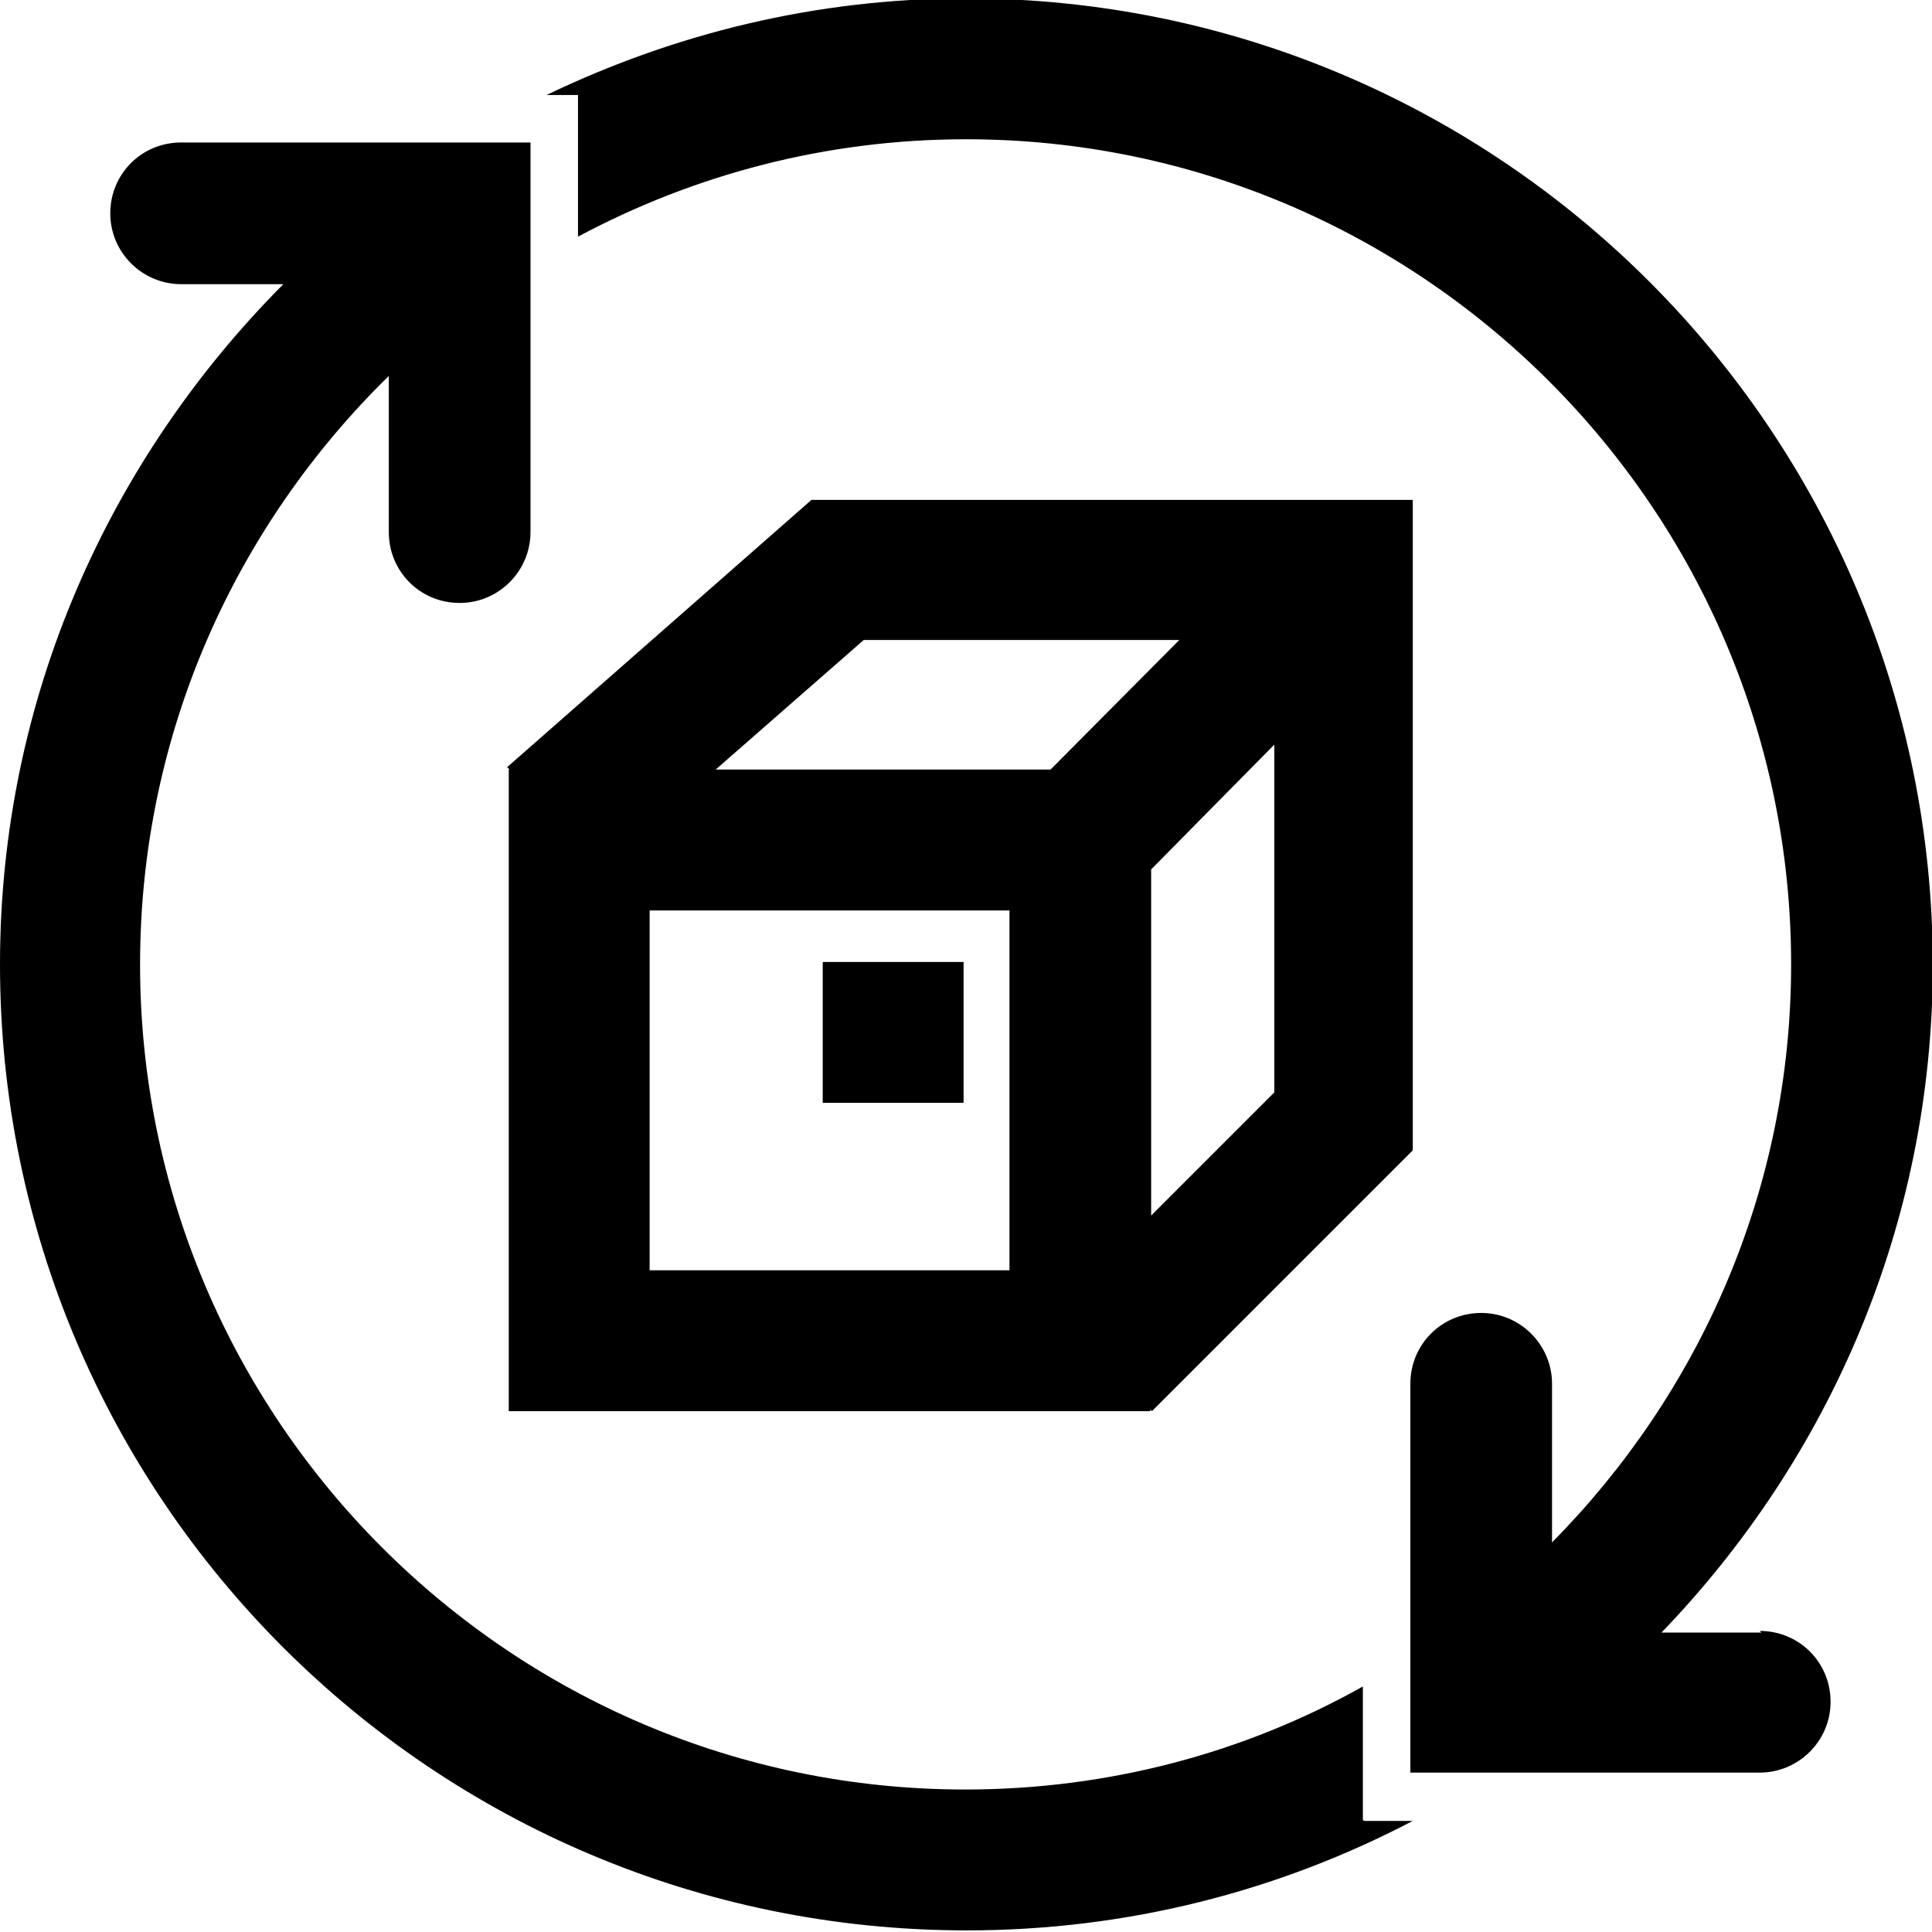
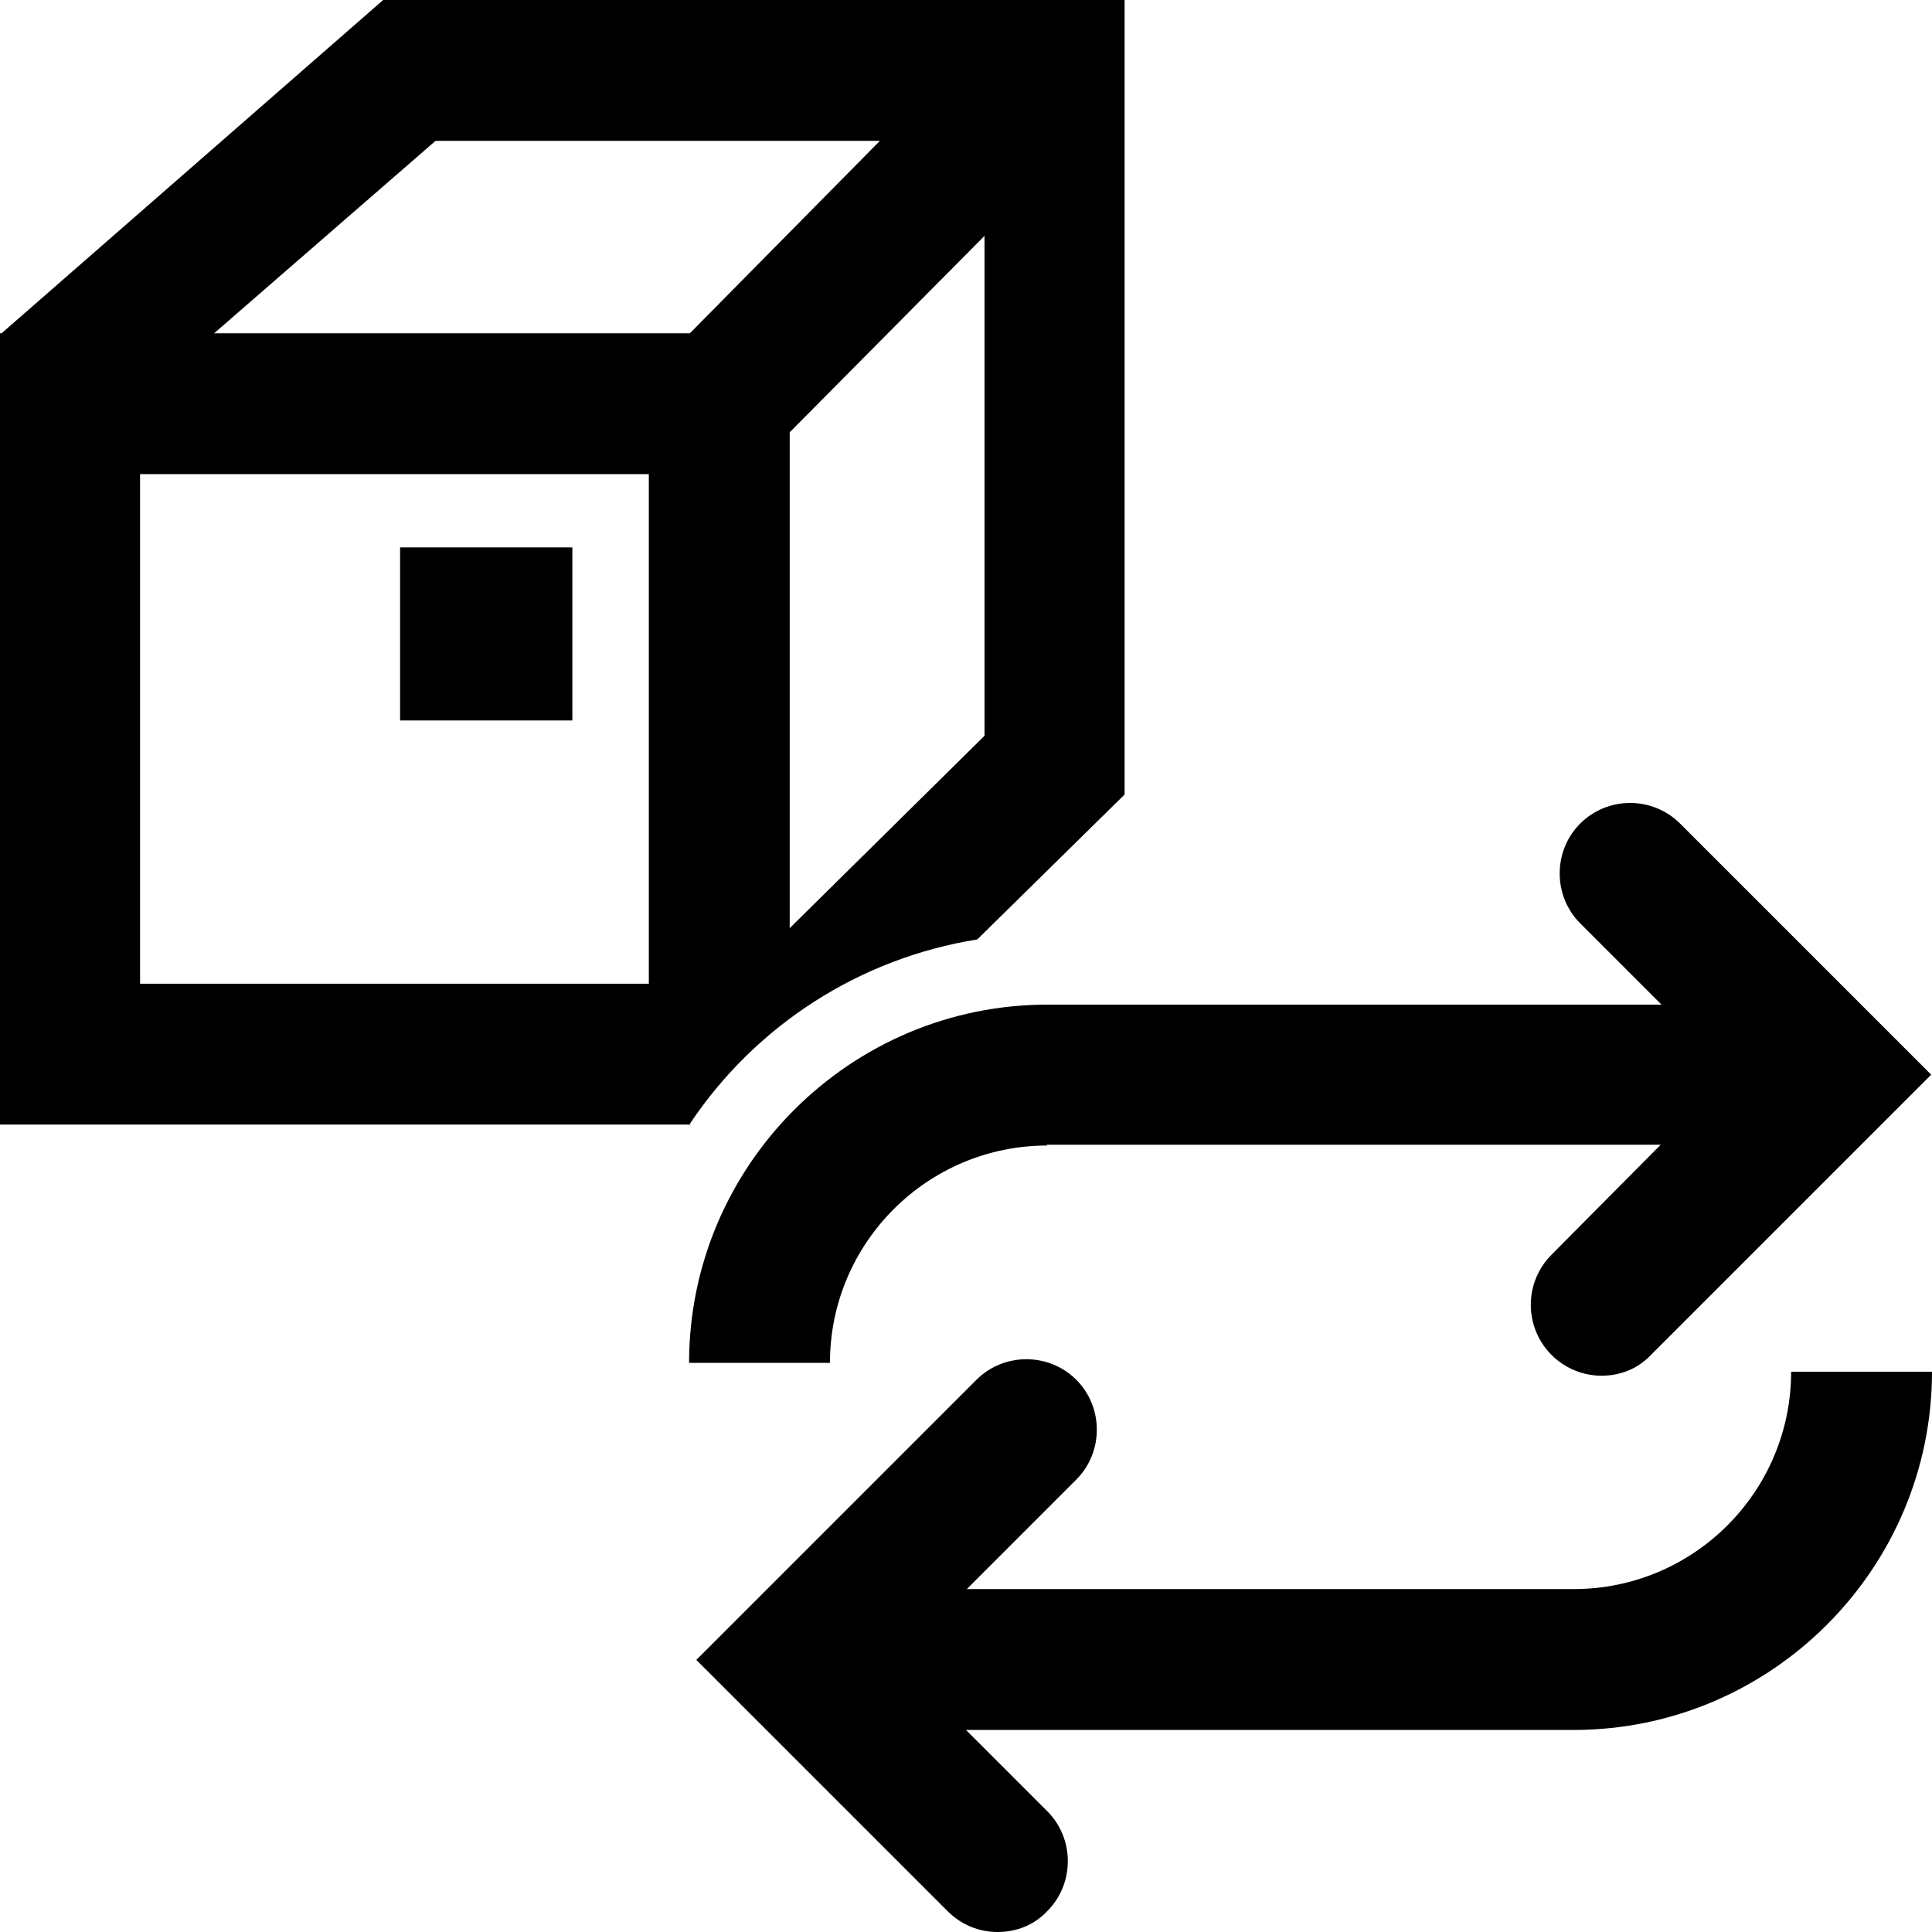
<svg xmlns="http://www.w3.org/2000/svg" viewBox="0 0 24 24">
-   <path d="M16.95 22.62h.6c-1.66.87-3.54 1.36-5.54 1.36-6.63 0-12.01-5.37-12.01-12C0 8.67 1.36 5.7 3.52 3.53H2.25c-.48 0-.88-.39-.88-.88s.39-.88.88-.88h4.34v4.84c0 .48-.39.88-.88.88s-.88-.39-.88-.88V4.67c-1.9 1.86-3.09 4.44-3.09 7.31 0 5.65 4.6 10.25 10.25 10.25 1.79 0 3.48-.46 4.94-1.28v1.66Zm4.93-2.34h-1.24c2.08-2.16 3.37-5.07 3.37-8.3C24 5.36 18.63-.02 12-.02c-1.87 0-3.63.44-5.21 1.2h.39v1.76c1.44-.77 3.08-1.21 4.82-1.21 5.65 0 10.25 4.6 10.25 10.25 0 2.8-1.14 5.33-2.97 7.18v-1.97c0-.48-.39-.88-.88-.88s-.88.39-.88.88v4.83h4.34c.48 0 .88-.39.88-.88s-.39-.88-.88-.88ZM6.33 9.56l-.03-.03 3.78-3.32h7.47v8.08l-3.24 3.24-.02-.02v.02H6.32V9.56Zm6.21 1.75H8.07v4.47h4.47zm3.29 2.26V9.25L14.3 10.8v4.3zM8.9 9.56h4.15l1.6-1.61h-3.92L8.89 9.56Zm3.07 2.39h-1.75v1.75h1.75z" />
+   <path d="M7.11 8.95H4.97V6.8h2.14zm1.47 5.02H0V4.14h.03-.01L4.76 0h9.21v9.87l-1.83 1.8a5.3 5.3 0 0 0-3.57 2.29Zm3.65-11.04L9.81 5.37v6.16l2.42-2.39zM8.06 5.89H1.74v6.33h6.32zm.51-1.75 2.36-2.39H5.41L2.66 4.14zM13 14.22h7.63l-1.36 1.37a.881.881 0 0 0 .62 1.5c.23 0 .45-.08.62-.26l3.48-3.48-3.12-3.12a.88.88 0 0 0-1.24 0c-.34.34-.34.9 0 1.24l1.01 1.01h-7.63c-2.45 0-4.45 2-4.45 4.45h1.75c0-1.49 1.21-2.7 2.7-2.7Zm9.25 2.82c0 1.49-1.21 2.7-2.7 2.7h-7.54l1.36-1.36c.34-.34.34-.9 0-1.24s-.9-.34-1.24 0l-3.48 3.48 3.12 3.12c.17.17.39.26.62.26s.45-.08.62-.26c.34-.34.34-.9 0-1.24L12 21.49h7.55c2.45 0 4.45-2 4.45-4.45z" />
</svg>
